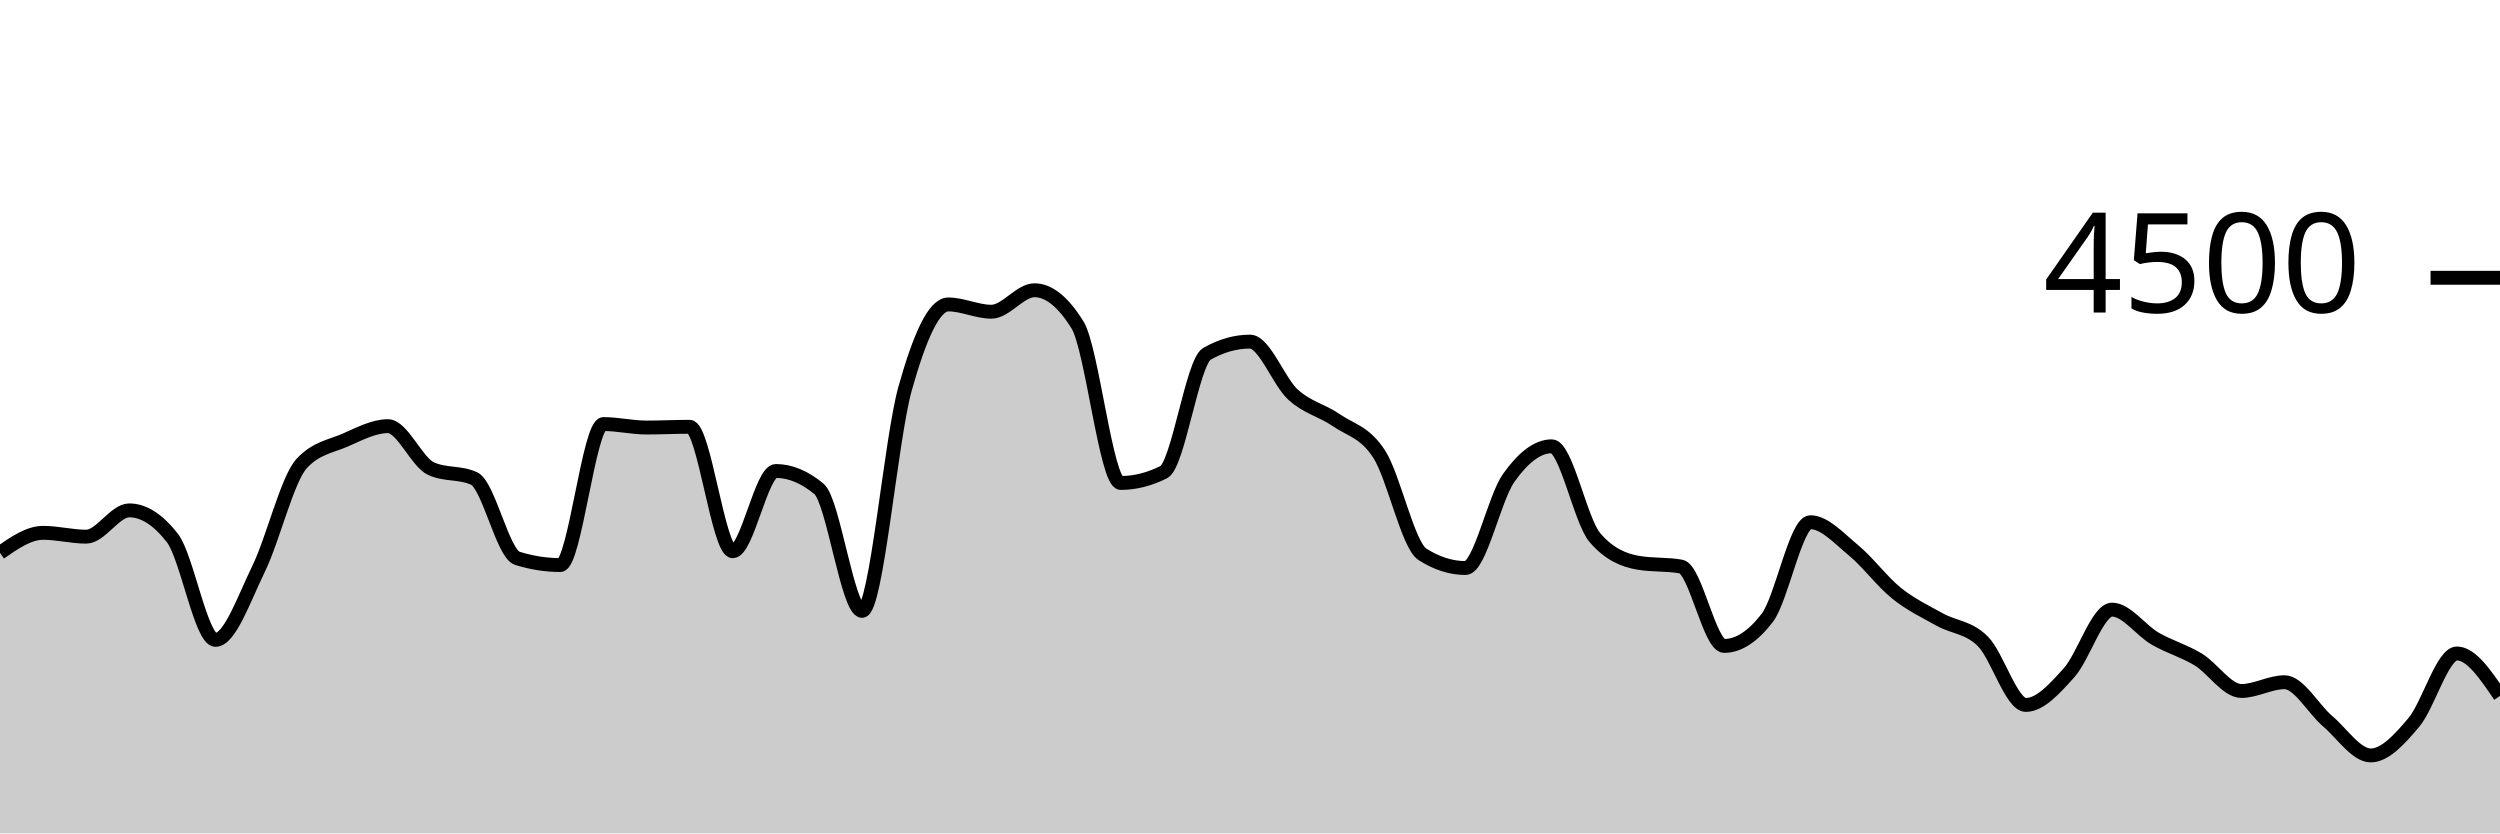
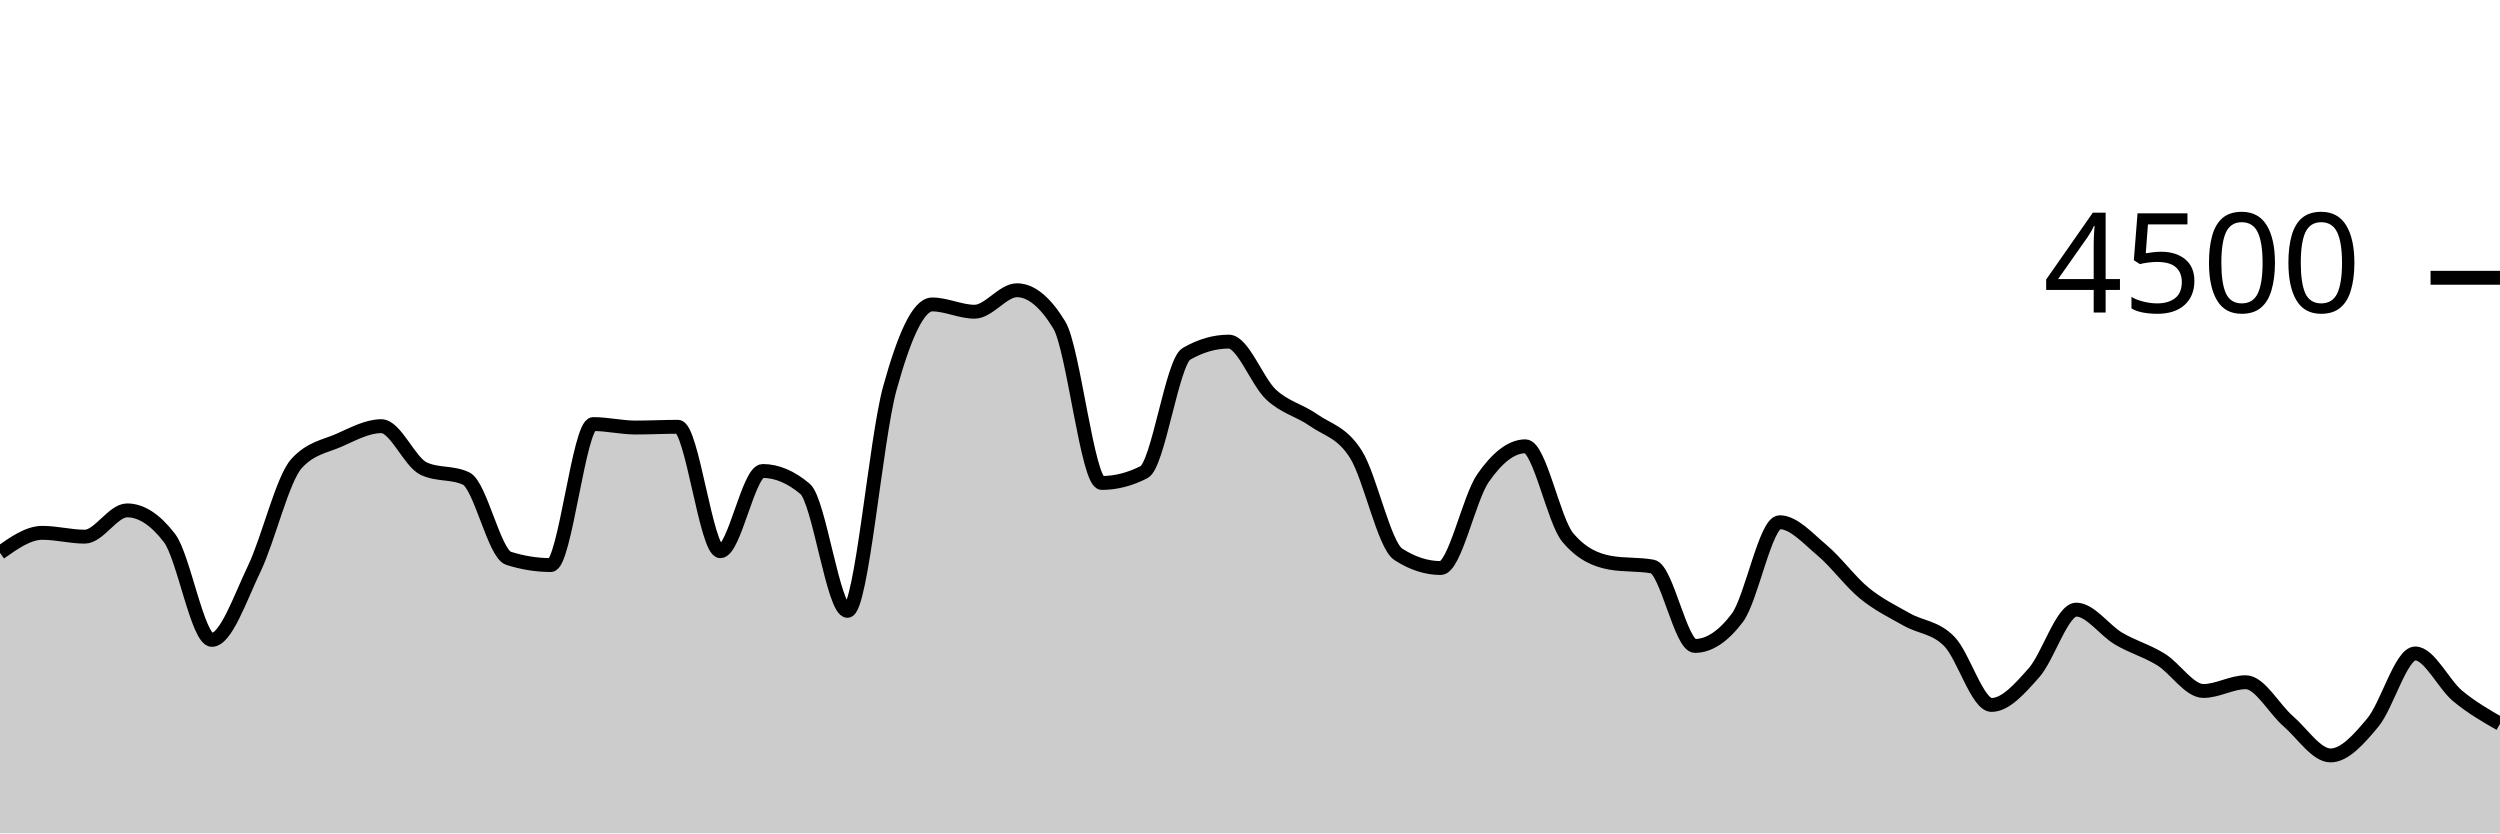
<svg xmlns="http://www.w3.org/2000/svg" viewBox="0 0 180 60">
  <g transform="translate(0,20)">
-     <path class="area" fill="rgba(0, 0, 0, 0.2)" d="M0,19.804C1.034,19.084,2.069,18.364,3.103,18.364C4.138,18.364,5.172,18.64,6.207,18.64C7.241,18.64,8.276,16.747,9.31,16.747C10.345,16.747,11.379,17.41,12.414,18.738C13.448,20.065,14.483,26.071,15.517,26.071C16.552,26.071,17.586,23.068,18.621,20.951C19.655,18.834,20.69,14.483,21.724,13.369C22.759,12.255,23.793,12.145,24.828,11.698C25.862,11.25,26.897,10.684,27.931,10.684C28.966,10.684,30,13.268,31.034,13.742C32.069,14.216,33.103,13.979,34.138,14.453C35.172,14.927,36.207,19.87,37.241,20.196C38.276,20.521,39.31,20.684,40.345,20.684C41.379,20.684,42.414,10.533,43.448,10.533C44.483,10.533,45.517,10.782,46.552,10.782C47.586,10.782,48.621,10.729,49.655,10.729C50.69,10.729,51.724,19.689,52.759,19.689C53.793,19.689,54.828,13.911,55.862,13.911C56.897,13.911,57.931,14.341,58.966,15.2C60,16.059,61.034,23.982,62.069,23.982C63.103,23.982,64.138,11.633,65.172,7.956C66.207,4.279,67.241,1.92,68.276,1.92C69.31,1.92,70.345,2.444,71.379,2.444C72.414,2.444,73.448,0.898,74.483,0.898C75.517,0.898,76.552,1.733,77.586,3.404C78.621,5.076,79.655,14.773,80.69,14.773C81.724,14.773,82.759,14.513,83.793,13.991C84.828,13.47,85.862,6.062,86.897,5.476C87.931,4.889,88.966,4.596,90,4.596C91.034,4.596,92.069,7.476,93.103,8.418C94.138,9.36,95.172,9.533,96.207,10.249C97.241,10.964,98.276,11.101,99.31,12.711C100.345,14.321,101.379,19.253,102.414,19.911C103.448,20.569,104.483,20.898,105.517,20.898C106.552,20.898,107.586,15.879,108.621,14.418C109.655,12.957,110.69,12.133,111.724,12.133C112.759,12.133,113.793,17.493,114.828,18.702C115.862,19.911,116.897,20.332,117.931,20.516C118.966,20.699,120,20.607,121.034,20.791C122.069,20.975,123.103,26.507,124.138,26.507C125.172,26.507,126.207,25.834,127.241,24.489C128.276,23.144,129.31,17.6,130.345,17.6C131.379,17.6,132.414,18.766,133.448,19.618C134.483,20.47,135.517,21.88,136.552,22.711C137.586,23.542,138.621,24.028,139.655,24.604C140.69,25.181,141.724,25.144,142.759,26.169C143.793,27.194,144.828,30.756,145.862,30.756C146.897,30.756,147.931,29.588,148.966,28.444C150,27.301,151.034,23.893,152.069,23.893C153.103,23.893,154.138,25.384,155.172,25.982C156.207,26.581,157.241,26.856,158.276,27.484C159.31,28.113,160.345,29.751,161.379,29.751C162.414,29.751,163.448,29.12,164.483,29.12C165.517,29.12,166.552,31.041,167.586,31.92C168.621,32.799,169.655,34.391,170.69,34.391C171.724,34.391,172.759,33.241,173.793,32.018C174.828,30.794,175.862,27.049,176.897,27.049C177.931,27.049,178.966,28.578,180,30.107L180,40C178.966,40,177.931,40,176.897,40C175.862,40,174.828,40,173.793,40C172.759,40,171.724,40,170.69,40C169.655,40,168.621,40,167.586,40C166.552,40,165.517,40,164.483,40C163.448,40,162.414,40,161.379,40C160.345,40,159.31,40,158.276,40C157.241,40,156.207,40,155.172,40C154.138,40,153.103,40,152.069,40C151.034,40,150,40,148.966,40C147.931,40,146.897,40,145.862,40C144.828,40,143.793,40,142.759,40C141.724,40,140.69,40,139.655,40C138.621,40,137.586,40,136.552,40C135.517,40,134.483,40,133.448,40C132.414,40,131.379,40,130.345,40C129.31,40,128.276,40,127.241,40C126.207,40,125.172,40,124.138,40C123.103,40,122.069,40,121.034,40C120,40,118.966,40,117.931,40C116.897,40,115.862,40,114.828,40C113.793,40,112.759,40,111.724,40C110.69,40,109.655,40,108.621,40C107.586,40,106.552,40,105.517,40C104.483,40,103.448,40,102.414,40C101.379,40,100.345,40,99.31,40C98.276,40,97.241,40,96.207,40C95.172,40,94.138,40,93.103,40C92.069,40,91.034,40,90,40C88.966,40,87.931,40,86.897,40C85.862,40,84.828,40,83.793,40C82.759,40,81.724,40,80.69,40C79.655,40,78.621,40,77.586,40C76.552,40,75.517,40,74.483,40C73.448,40,72.414,40,71.379,40C70.345,40,69.31,40,68.276,40C67.241,40,66.207,40,65.172,40C64.138,40,63.103,40,62.069,40C61.034,40,60,40,58.966,40C57.931,40,56.897,40,55.862,40C54.828,40,53.793,40,52.759,40C51.724,40,50.69,40,49.655,40C48.621,40,47.586,40,46.552,40C45.517,40,44.483,40,43.448,40C42.414,40,41.379,40,40.345,40C39.31,40,38.276,40,37.241,40C36.207,40,35.172,40,34.138,40C33.103,40,32.069,40,31.034,40C30,40,28.966,40,27.931,40C26.897,40,25.862,40,24.828,40C23.793,40,22.759,40,21.724,40C20.69,40,19.655,40,18.621,40C17.586,40,16.552,40,15.517,40C14.483,40,13.448,40,12.414,40C11.379,40,10.345,40,9.31,40C8.276,40,7.241,40,6.207,40C5.172,40,4.138,40,3.103,40C2.069,40,1.034,40,0,40Z" />
-     <path class="line" stroke="black" fill="none" d="M0,19.804C1.034,19.084,2.069,18.364,3.103,18.364C4.138,18.364,5.172,18.64,6.207,18.64C7.241,18.64,8.276,16.747,9.31,16.747C10.345,16.747,11.379,17.41,12.414,18.738C13.448,20.065,14.483,26.071,15.517,26.071C16.552,26.071,17.586,23.068,18.621,20.951C19.655,18.834,20.69,14.483,21.724,13.369C22.759,12.255,23.793,12.145,24.828,11.698C25.862,11.25,26.897,10.684,27.931,10.684C28.966,10.684,30,13.268,31.034,13.742C32.069,14.216,33.103,13.979,34.138,14.453C35.172,14.927,36.207,19.87,37.241,20.196C38.276,20.521,39.31,20.684,40.345,20.684C41.379,20.684,42.414,10.533,43.448,10.533C44.483,10.533,45.517,10.782,46.552,10.782C47.586,10.782,48.621,10.729,49.655,10.729C50.69,10.729,51.724,19.689,52.759,19.689C53.793,19.689,54.828,13.911,55.862,13.911C56.897,13.911,57.931,14.341,58.966,15.2C60,16.059,61.034,23.982,62.069,23.982C63.103,23.982,64.138,11.633,65.172,7.956C66.207,4.279,67.241,1.92,68.276,1.92C69.31,1.92,70.345,2.444,71.379,2.444C72.414,2.444,73.448,0.898,74.483,0.898C75.517,0.898,76.552,1.733,77.586,3.404C78.621,5.076,79.655,14.773,80.69,14.773C81.724,14.773,82.759,14.513,83.793,13.991C84.828,13.47,85.862,6.062,86.897,5.476C87.931,4.889,88.966,4.596,90,4.596C91.034,4.596,92.069,7.476,93.103,8.418C94.138,9.36,95.172,9.533,96.207,10.249C97.241,10.964,98.276,11.101,99.31,12.711C100.345,14.321,101.379,19.253,102.414,19.911C103.448,20.569,104.483,20.898,105.517,20.898C106.552,20.898,107.586,15.879,108.621,14.418C109.655,12.957,110.69,12.133,111.724,12.133C112.759,12.133,113.793,17.493,114.828,18.702C115.862,19.911,116.897,20.332,117.931,20.516C118.966,20.699,120,20.607,121.034,20.791C122.069,20.975,123.103,26.507,124.138,26.507C125.172,26.507,126.207,25.834,127.241,24.489C128.276,23.144,129.31,17.6,130.345,17.6C131.379,17.6,132.414,18.766,133.448,19.618C134.483,20.47,135.517,21.88,136.552,22.711C137.586,23.542,138.621,24.028,139.655,24.604C140.69,25.181,141.724,25.144,142.759,26.169C143.793,27.194,144.828,30.756,145.862,30.756C146.897,30.756,147.931,29.588,148.966,28.444C150,27.301,151.034,23.893,152.069,23.893C153.103,23.893,154.138,25.384,155.172,25.982C156.207,26.581,157.241,26.856,158.276,27.484C159.31,28.113,160.345,29.751,161.379,29.751C162.414,29.751,163.448,29.12,164.483,29.12C165.517,29.12,166.552,31.041,167.586,31.92C168.621,32.799,169.655,34.391,170.69,34.391C171.724,34.391,172.759,33.241,173.793,32.018C174.828,30.794,175.862,27.049,176.897,27.049C177.931,27.049,178.966,28.578,180,30.107" />
+     <path class="area" fill="rgba(0, 0, 0, 0.2)" d="M0,19.804C1.017,19.084,2.034,18.364,3.051,18.364C4.068,18.364,5.085,18.64,6.102,18.64C7.119,18.64,8.136,16.747,9.153,16.747C10.169,16.747,11.186,17.41,12.203,18.738C13.22,20.065,14.237,26.071,15.254,26.071C16.271,26.071,17.288,23.068,18.305,20.951C19.322,18.834,20.339,14.483,21.356,13.369C22.373,12.255,23.39,12.145,24.407,11.698C25.424,11.25,26.441,10.684,27.458,10.684C28.475,10.684,29.492,13.268,30.508,13.742C31.525,14.216,32.542,13.979,33.559,14.453C34.576,14.927,35.593,19.87,36.61,20.196C37.627,20.521,38.644,20.684,39.661,20.684C40.678,20.684,41.695,10.533,42.712,10.533C43.729,10.533,44.746,10.782,45.763,10.782C46.78,10.782,47.797,10.729,48.814,10.729C49.831,10.729,50.847,19.689,51.864,19.689C52.881,19.689,53.898,13.911,54.915,13.911C55.932,13.911,56.949,14.341,57.966,15.2C58.983,16.059,60,23.982,61.017,23.982C62.034,23.982,63.051,11.633,64.068,7.956C65.085,4.279,66.102,1.92,67.119,1.92C68.136,1.92,69.153,2.444,70.169,2.444C71.186,2.444,72.203,0.898,73.22,0.898C74.237,0.898,75.254,1.733,76.271,3.404C77.288,5.076,78.305,14.773,79.322,14.773C80.339,14.773,81.356,14.513,82.373,13.991C83.39,13.47,84.407,6.062,85.424,5.476C86.441,4.889,87.458,4.596,88.475,4.596C89.492,4.596,90.508,7.476,91.525,8.418C92.542,9.36,93.559,9.533,94.576,10.249C95.593,10.964,96.61,11.101,97.627,12.711C98.644,14.321,99.661,19.253,100.678,19.911C101.695,20.569,102.712,20.898,103.729,20.898C104.746,20.898,105.763,15.879,106.78,14.418C107.797,12.957,108.814,12.133,109.831,12.133C110.847,12.133,111.864,17.493,112.881,18.702C113.898,19.911,114.915,20.332,115.932,20.516C116.949,20.699,117.966,20.607,118.983,20.791C120,20.975,121.017,26.507,122.034,26.507C123.051,26.507,124.068,25.834,125.085,24.489C126.102,23.144,127.119,17.6,128.136,17.6C129.153,17.6,130.169,18.766,131.186,19.618C132.203,20.47,133.22,21.88,134.237,22.711C135.254,23.542,136.271,24.028,137.288,24.604C138.305,25.181,139.322,25.144,140.339,26.169C141.356,27.194,142.373,30.756,143.39,30.756C144.407,30.756,145.424,29.588,146.441,28.444C147.458,27.301,148.475,23.893,149.492,23.893C150.508,23.893,151.525,25.384,152.542,25.982C153.559,26.581,154.576,26.856,155.593,27.484C156.61,28.113,157.627,29.751,158.644,29.751C159.661,29.751,160.678,29.12,161.695,29.12C162.712,29.12,163.729,31.041,164.746,31.92C165.763,32.799,166.78,34.391,167.797,34.391C168.814,34.391,169.831,33.241,170.847,32.018C171.864,30.794,172.881,27.049,173.898,27.049C174.915,27.049,175.932,29.262,176.949,30.107C177.966,30.951,178.983,31.533,180,32.116L180,40C178.983,40,177.966,40,176.949,40C175.932,40,174.915,40,173.898,40C172.881,40,171.864,40,170.847,40C169.831,40,168.814,40,167.797,40C166.78,40,165.763,40,164.746,40C163.729,40,162.712,40,161.695,40C160.678,40,159.661,40,158.644,40C157.627,40,156.61,40,155.593,40C154.576,40,153.559,40,152.542,40C151.525,40,150.508,40,149.492,40C148.475,40,147.458,40,146.441,40C145.424,40,144.407,40,143.39,40C142.373,40,141.356,40,140.339,40C139.322,40,138.305,40,137.288,40C136.271,40,135.254,40,134.237,40C133.22,40,132.203,40,131.186,40C130.169,40,129.153,40,128.136,40C127.119,40,126.102,40,125.085,40C124.068,40,123.051,40,122.034,40C121.017,40,120,40,118.983,40C117.966,40,116.949,40,115.932,40C114.915,40,113.898,40,112.881,40C111.864,40,110.847,40,109.831,40C108.814,40,107.797,40,106.78,40C105.763,40,104.746,40,103.729,40C102.712,40,101.695,40,100.678,40C99.661,40,98.644,40,97.627,40C96.61,40,95.593,40,94.576,40C93.559,40,92.542,40,91.525,40C90.508,40,89.492,40,88.475,40C87.458,40,86.441,40,85.424,40C84.407,40,83.39,40,82.373,40C81.356,40,80.339,40,79.322,40C78.305,40,77.288,40,76.271,40C75.254,40,74.237,40,73.22,40C72.203,40,71.186,40,70.169,40C69.153,40,68.136,40,67.119,40C66.102,40,65.085,40,64.068,40C63.051,40,62.034,40,61.017,40C60,40,58.983,40,57.966,40C56.949,40,55.932,40,54.915,40C53.898,40,52.881,40,51.864,40C50.847,40,49.831,40,48.814,40C47.797,40,46.78,40,45.763,40C44.746,40,43.729,40,42.712,40C41.695,40,40.678,40,39.661,40C38.644,40,37.627,40,36.61,40C35.593,40,34.576,40,33.559,40C32.542,40,31.525,40,30.508,40C29.492,40,28.475,40,27.458,40C26.441,40,25.424,40,24.407,40C23.39,40,22.373,40,21.356,40C20.339,40,19.322,40,18.305,40C17.288,40,16.271,40,15.254,40C14.237,40,13.22,40,12.203,40C11.186,40,10.169,40,9.153,40C8.136,40,7.119,40,6.102,40C5.085,40,4.068,40,3.051,40C2.034,40,1.017,40,0,40Z" />
+     <path class="line" stroke="black" fill="none" d="M0,19.804C1.017,19.084,2.034,18.364,3.051,18.364C4.068,18.364,5.085,18.64,6.102,18.64C7.119,18.64,8.136,16.747,9.153,16.747C10.169,16.747,11.186,17.41,12.203,18.738C13.22,20.065,14.237,26.071,15.254,26.071C16.271,26.071,17.288,23.068,18.305,20.951C19.322,18.834,20.339,14.483,21.356,13.369C22.373,12.255,23.39,12.145,24.407,11.698C25.424,11.25,26.441,10.684,27.458,10.684C28.475,10.684,29.492,13.268,30.508,13.742C31.525,14.216,32.542,13.979,33.559,14.453C34.576,14.927,35.593,19.87,36.61,20.196C37.627,20.521,38.644,20.684,39.661,20.684C40.678,20.684,41.695,10.533,42.712,10.533C43.729,10.533,44.746,10.782,45.763,10.782C46.78,10.782,47.797,10.729,48.814,10.729C49.831,10.729,50.847,19.689,51.864,19.689C52.881,19.689,53.898,13.911,54.915,13.911C55.932,13.911,56.949,14.341,57.966,15.2C58.983,16.059,60,23.982,61.017,23.982C62.034,23.982,63.051,11.633,64.068,7.956C65.085,4.279,66.102,1.92,67.119,1.92C68.136,1.92,69.153,2.444,70.169,2.444C71.186,2.444,72.203,0.898,73.22,0.898C74.237,0.898,75.254,1.733,76.271,3.404C77.288,5.076,78.305,14.773,79.322,14.773C80.339,14.773,81.356,14.513,82.373,13.991C83.39,13.47,84.407,6.062,85.424,5.476C86.441,4.889,87.458,4.596,88.475,4.596C89.492,4.596,90.508,7.476,91.525,8.418C92.542,9.36,93.559,9.533,94.576,10.249C95.593,10.964,96.61,11.101,97.627,12.711C98.644,14.321,99.661,19.253,100.678,19.911C101.695,20.569,102.712,20.898,103.729,20.898C104.746,20.898,105.763,15.879,106.78,14.418C107.797,12.957,108.814,12.133,109.831,12.133C110.847,12.133,111.864,17.493,112.881,18.702C113.898,19.911,114.915,20.332,115.932,20.516C116.949,20.699,117.966,20.607,118.983,20.791C120,20.975,121.017,26.507,122.034,26.507C123.051,26.507,124.068,25.834,125.085,24.489C126.102,23.144,127.119,17.6,128.136,17.6C129.153,17.6,130.169,18.766,131.186,19.618C132.203,20.47,133.22,21.88,134.237,22.711C135.254,23.542,136.271,24.028,137.288,24.604C138.305,25.181,139.322,25.144,140.339,26.169C141.356,27.194,142.373,30.756,143.39,30.756C144.407,30.756,145.424,29.588,146.441,28.444C147.458,27.301,148.475,23.893,149.492,23.893C150.508,23.893,151.525,25.384,152.542,25.982C153.559,26.581,154.576,26.856,155.593,27.484C156.61,28.113,157.627,29.751,158.644,29.751C159.661,29.751,160.678,29.12,161.695,29.12C162.712,29.12,163.729,31.041,164.746,31.92C165.763,32.799,166.78,34.391,167.797,34.391C168.814,34.391,169.831,33.241,170.847,32.018C171.864,30.794,172.881,27.049,173.898,27.049C174.915,27.049,175.932,29.262,176.949,30.107C177.966,30.951,178.983,31.533,180,32.116" />
    <path class="axis-ceiling" stroke-width="1" stroke="black" fill="none" d="M175,0L180,0" />
    <text class="axis-ceiling-label" font-family="sans-serif" text-anchor="end" font-size="10px" x="170" y="2.5">4500</text>
  </g>
</svg>
